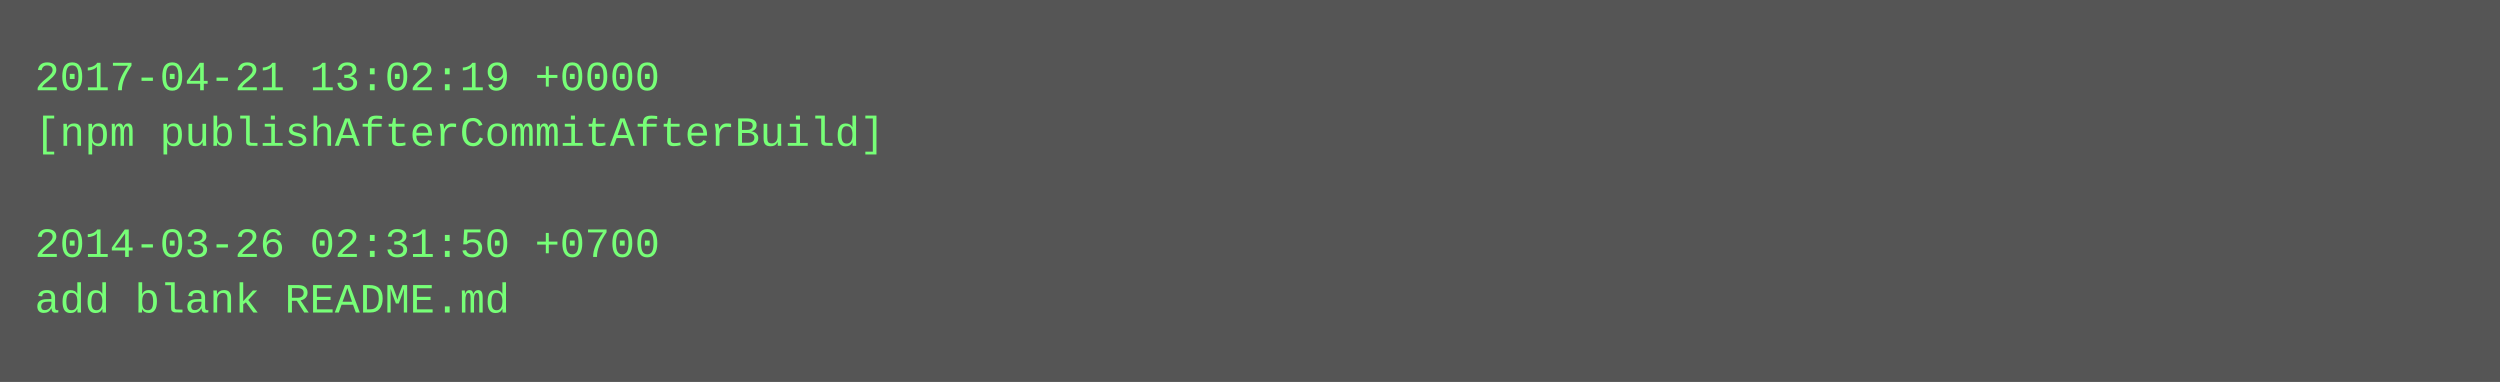
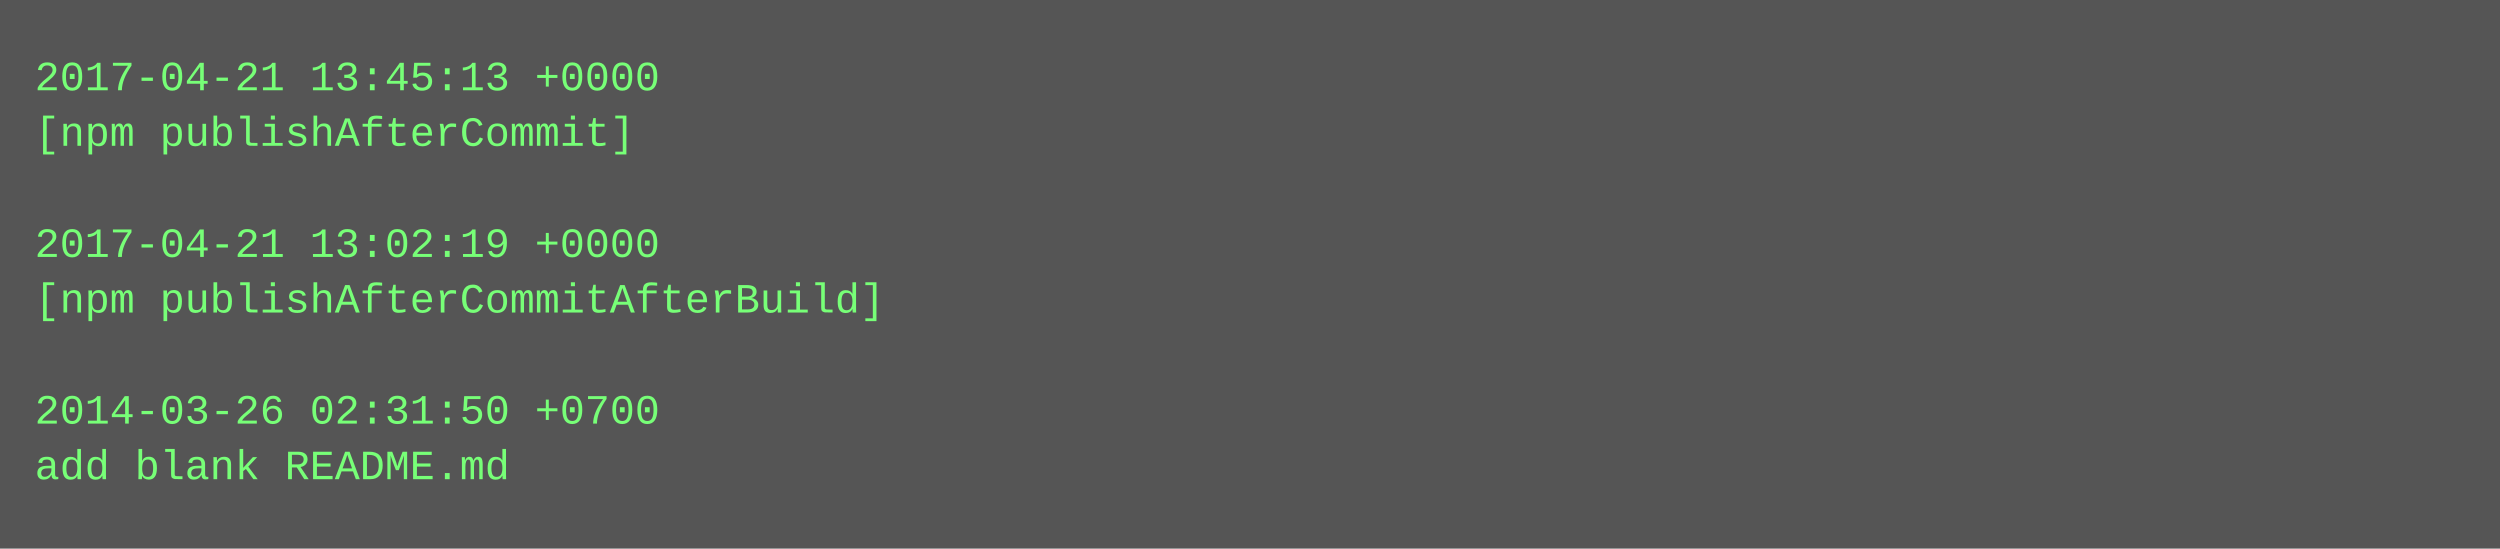
- <svg xmlns="http://www.w3.org/2000/svg" height="110" width="720">
-   <rect height="110" fill="#555" width="720" />
+ <svg xmlns="http://www.w3.org/2000/svg" height="158" width="720">
+   <rect height="158" fill="#555" width="720" />
  <text fill="#7f7" font-family="Courier New" font-size="12" xml:space="preserve">
-     <tspan x="10" y="26">2017-04-21 13:02:19 +0000</tspan>
-     <tspan x="10" y="42">[npm publishAfterCommitAfterBuild]</tspan>
+     <tspan x="10" y="26">2017-04-21 13:45:13 +0000</tspan>
+     <tspan x="10" y="42">[npm publishAfterCommit]</tspan>
    <tspan x="10" y="58" />
-     <tspan x="10" y="74">2014-03-26 02:31:50 +0700</tspan>
-     <tspan x="10" y="90">add blank README.md</tspan>
+     <tspan x="10" y="74">2017-04-21 13:02:19 +0000</tspan>
+     <tspan x="10" y="90">[npm publishAfterCommitAfterBuild]</tspan>
+     <tspan x="10" y="106" />
+     <tspan x="10" y="122">2014-03-26 02:31:50 +0700</tspan>
+     <tspan x="10" y="138">add blank README.md</tspan>
  </text>
</svg>
